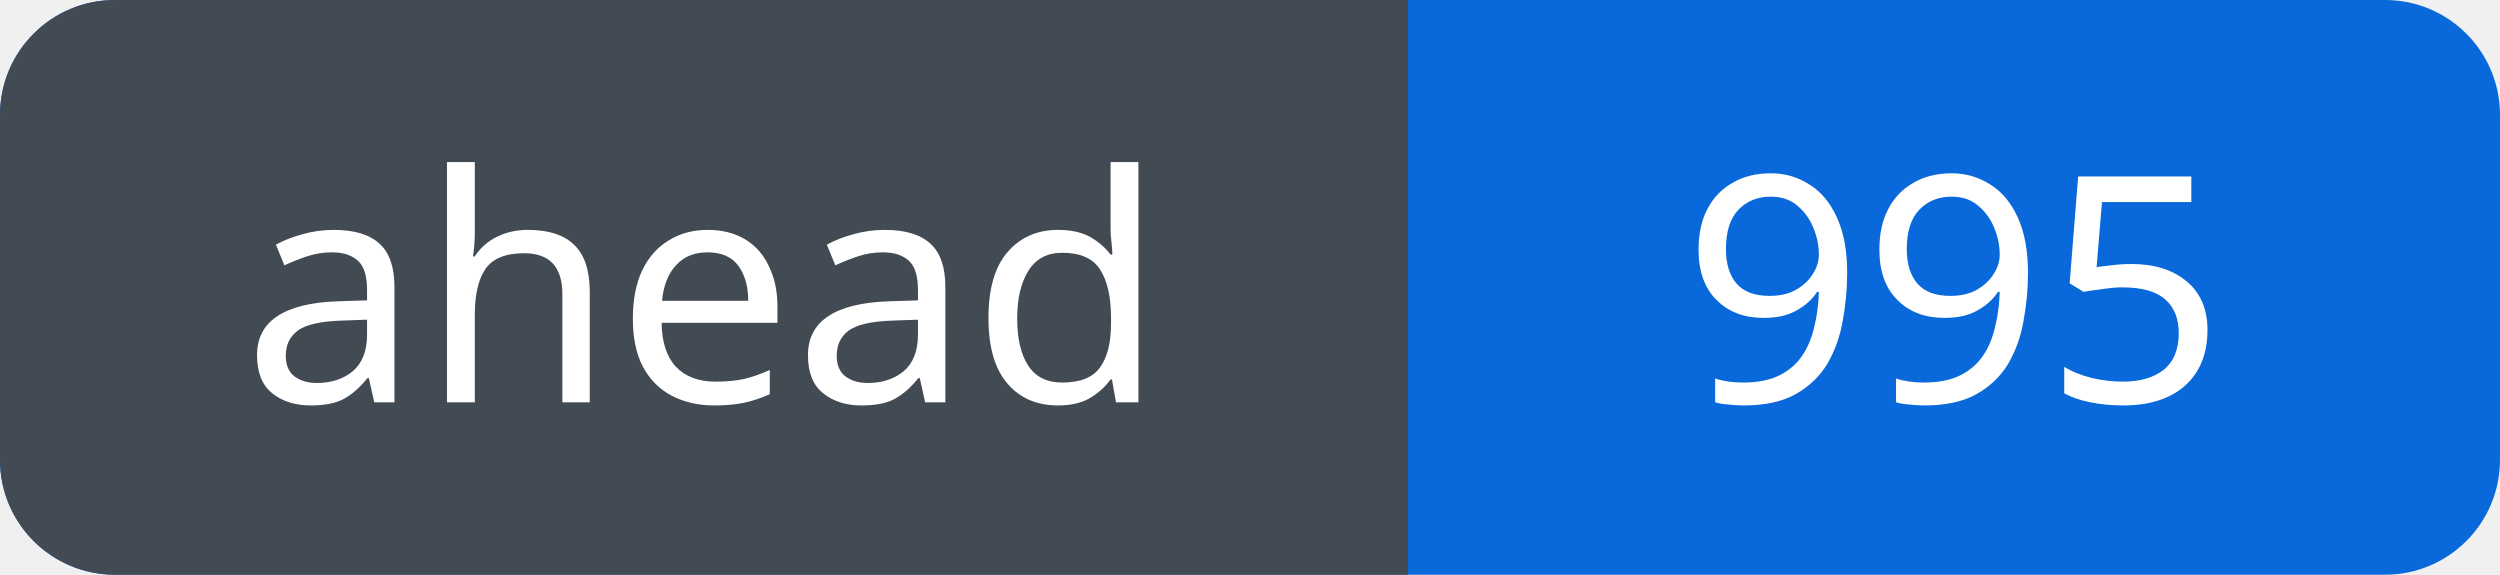
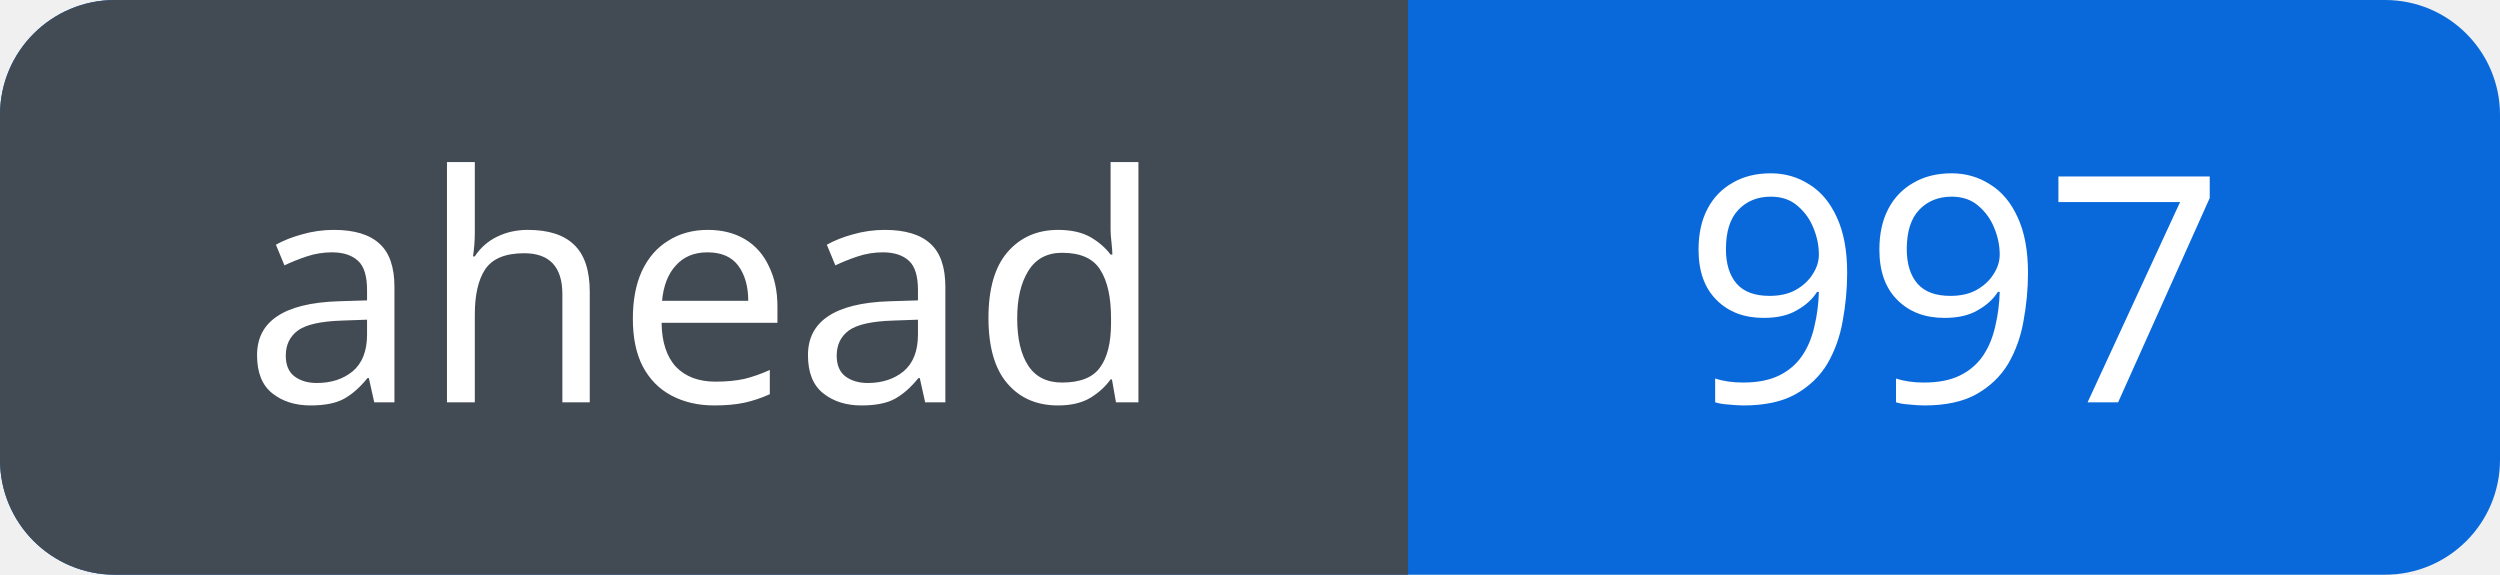
<svg xmlns="http://www.w3.org/2000/svg" width="87" height="20" viewBox="0 0 87 20" role="img" aria-labelledby="title">
  <defs>
    <clipPath id="badge">
      <rect width="87" height="20" rx="4" />
    </clipPath>
  </defs>
  <g clip-path="url(#badge)">
    <rect width="87" height="20" fill="#0969da" />
    <rect width="49" height="20" fill="#424a53" />
  </g>
  <g fill="#fff" font-family="Verdana, sans-serif" font-size="11" text-anchor="middle">
    <text x="24.5" y="14">ahead</text>
-     <text x="68.0" y="14">995</text>
+     <text x="68.0" y="14">997</text>
  </g>
</svg>
